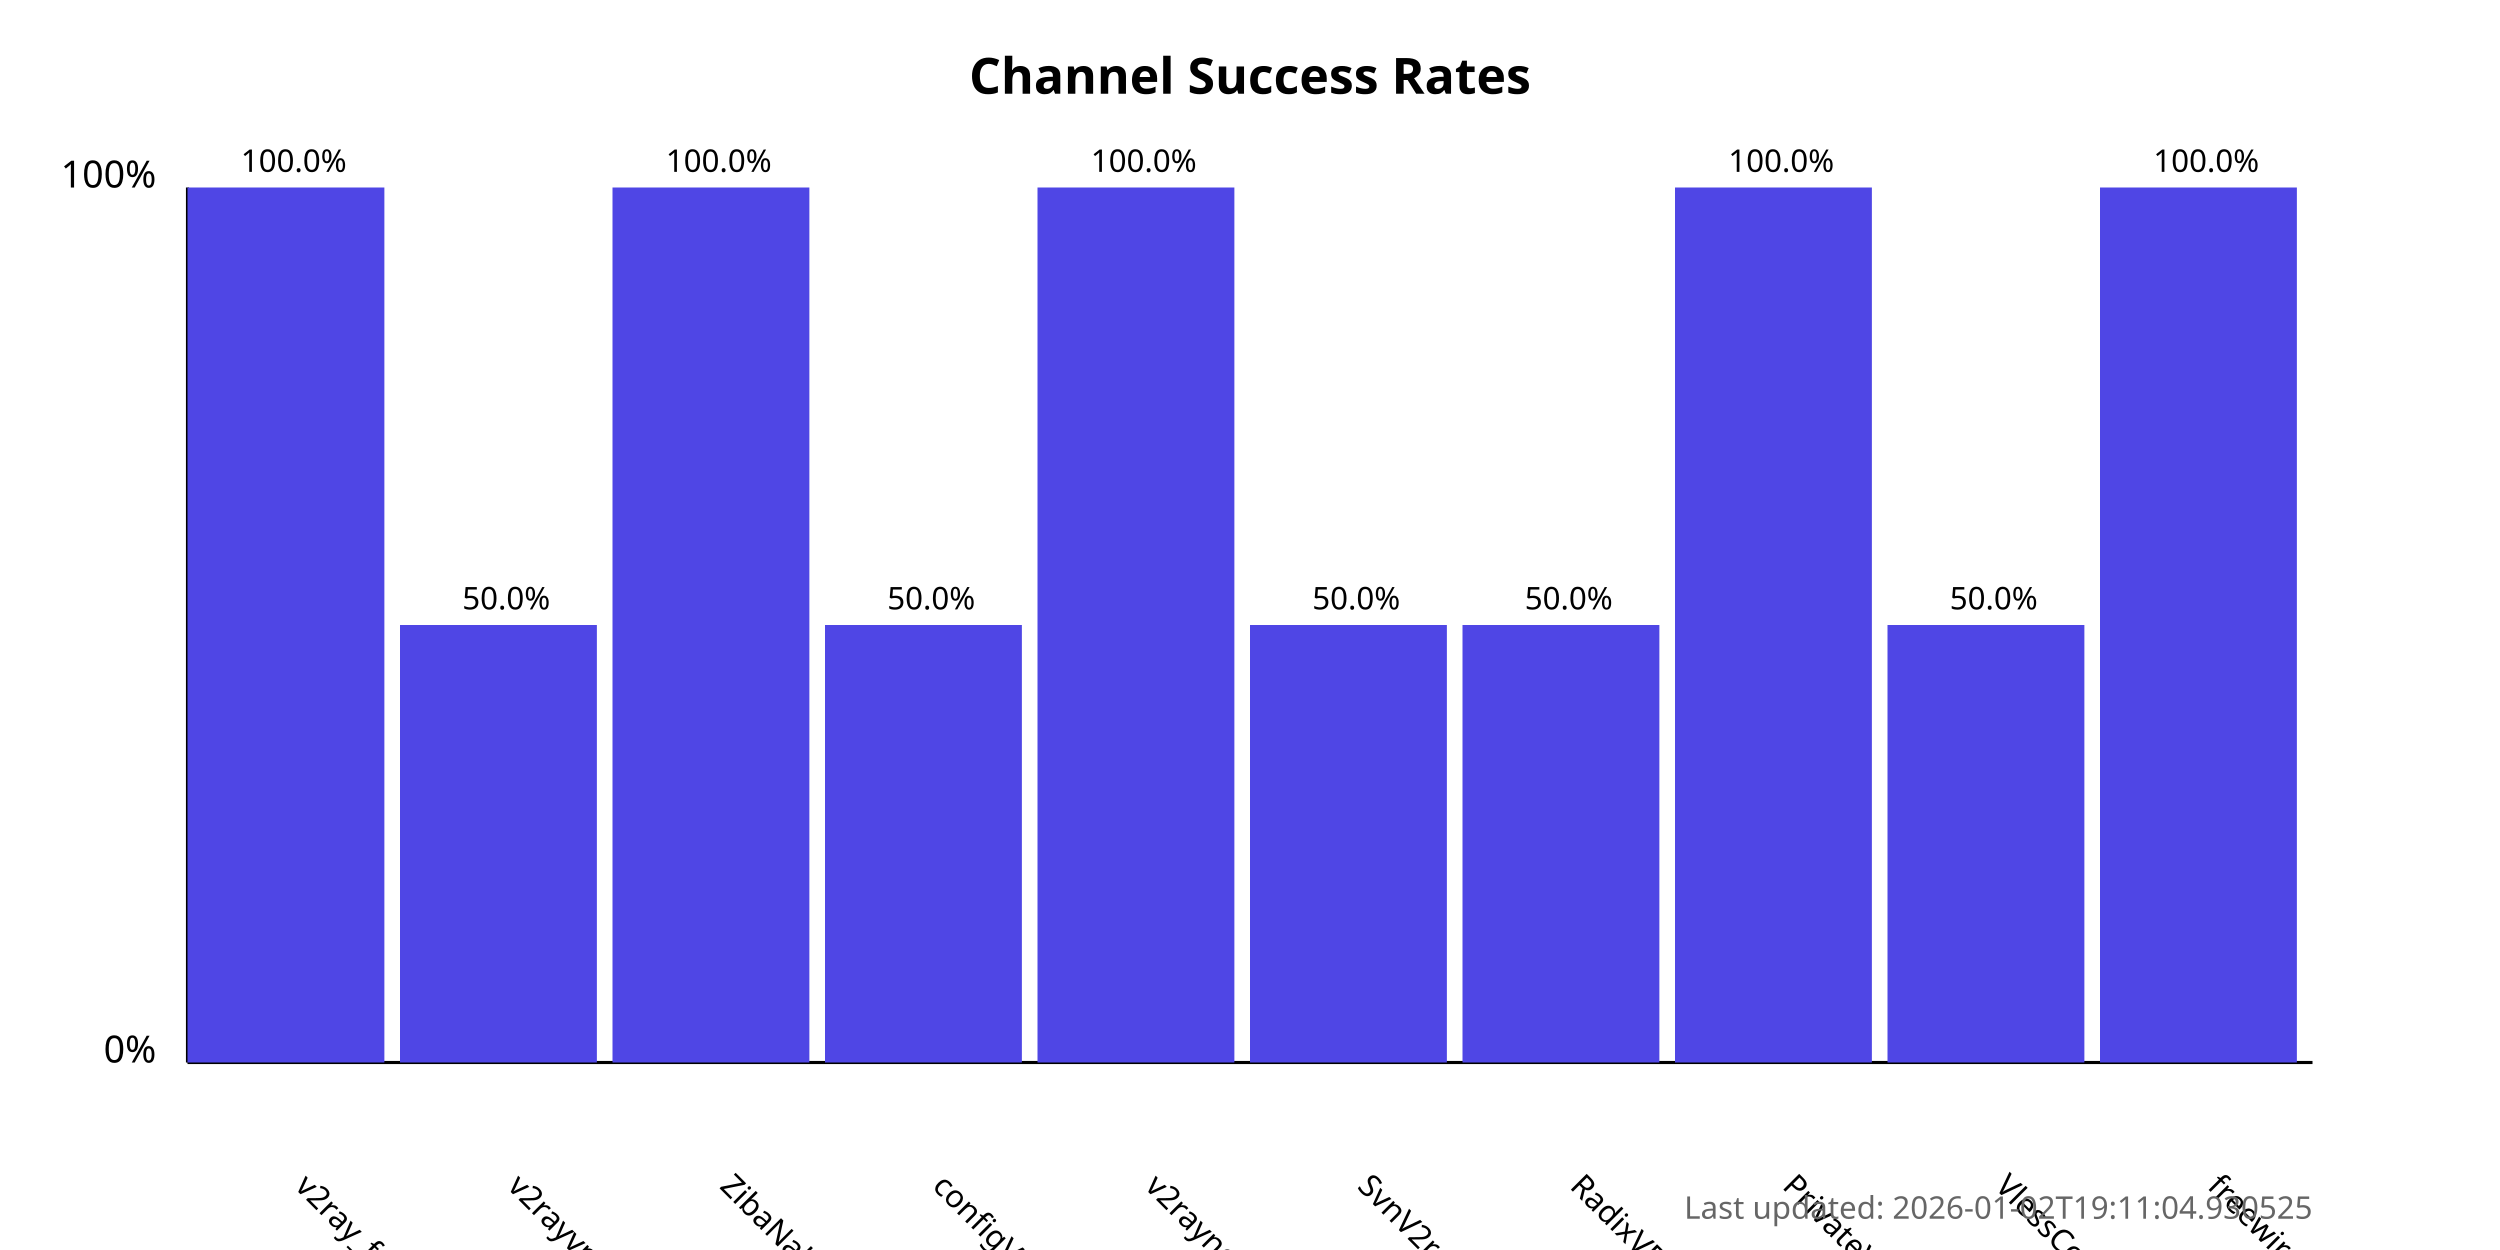
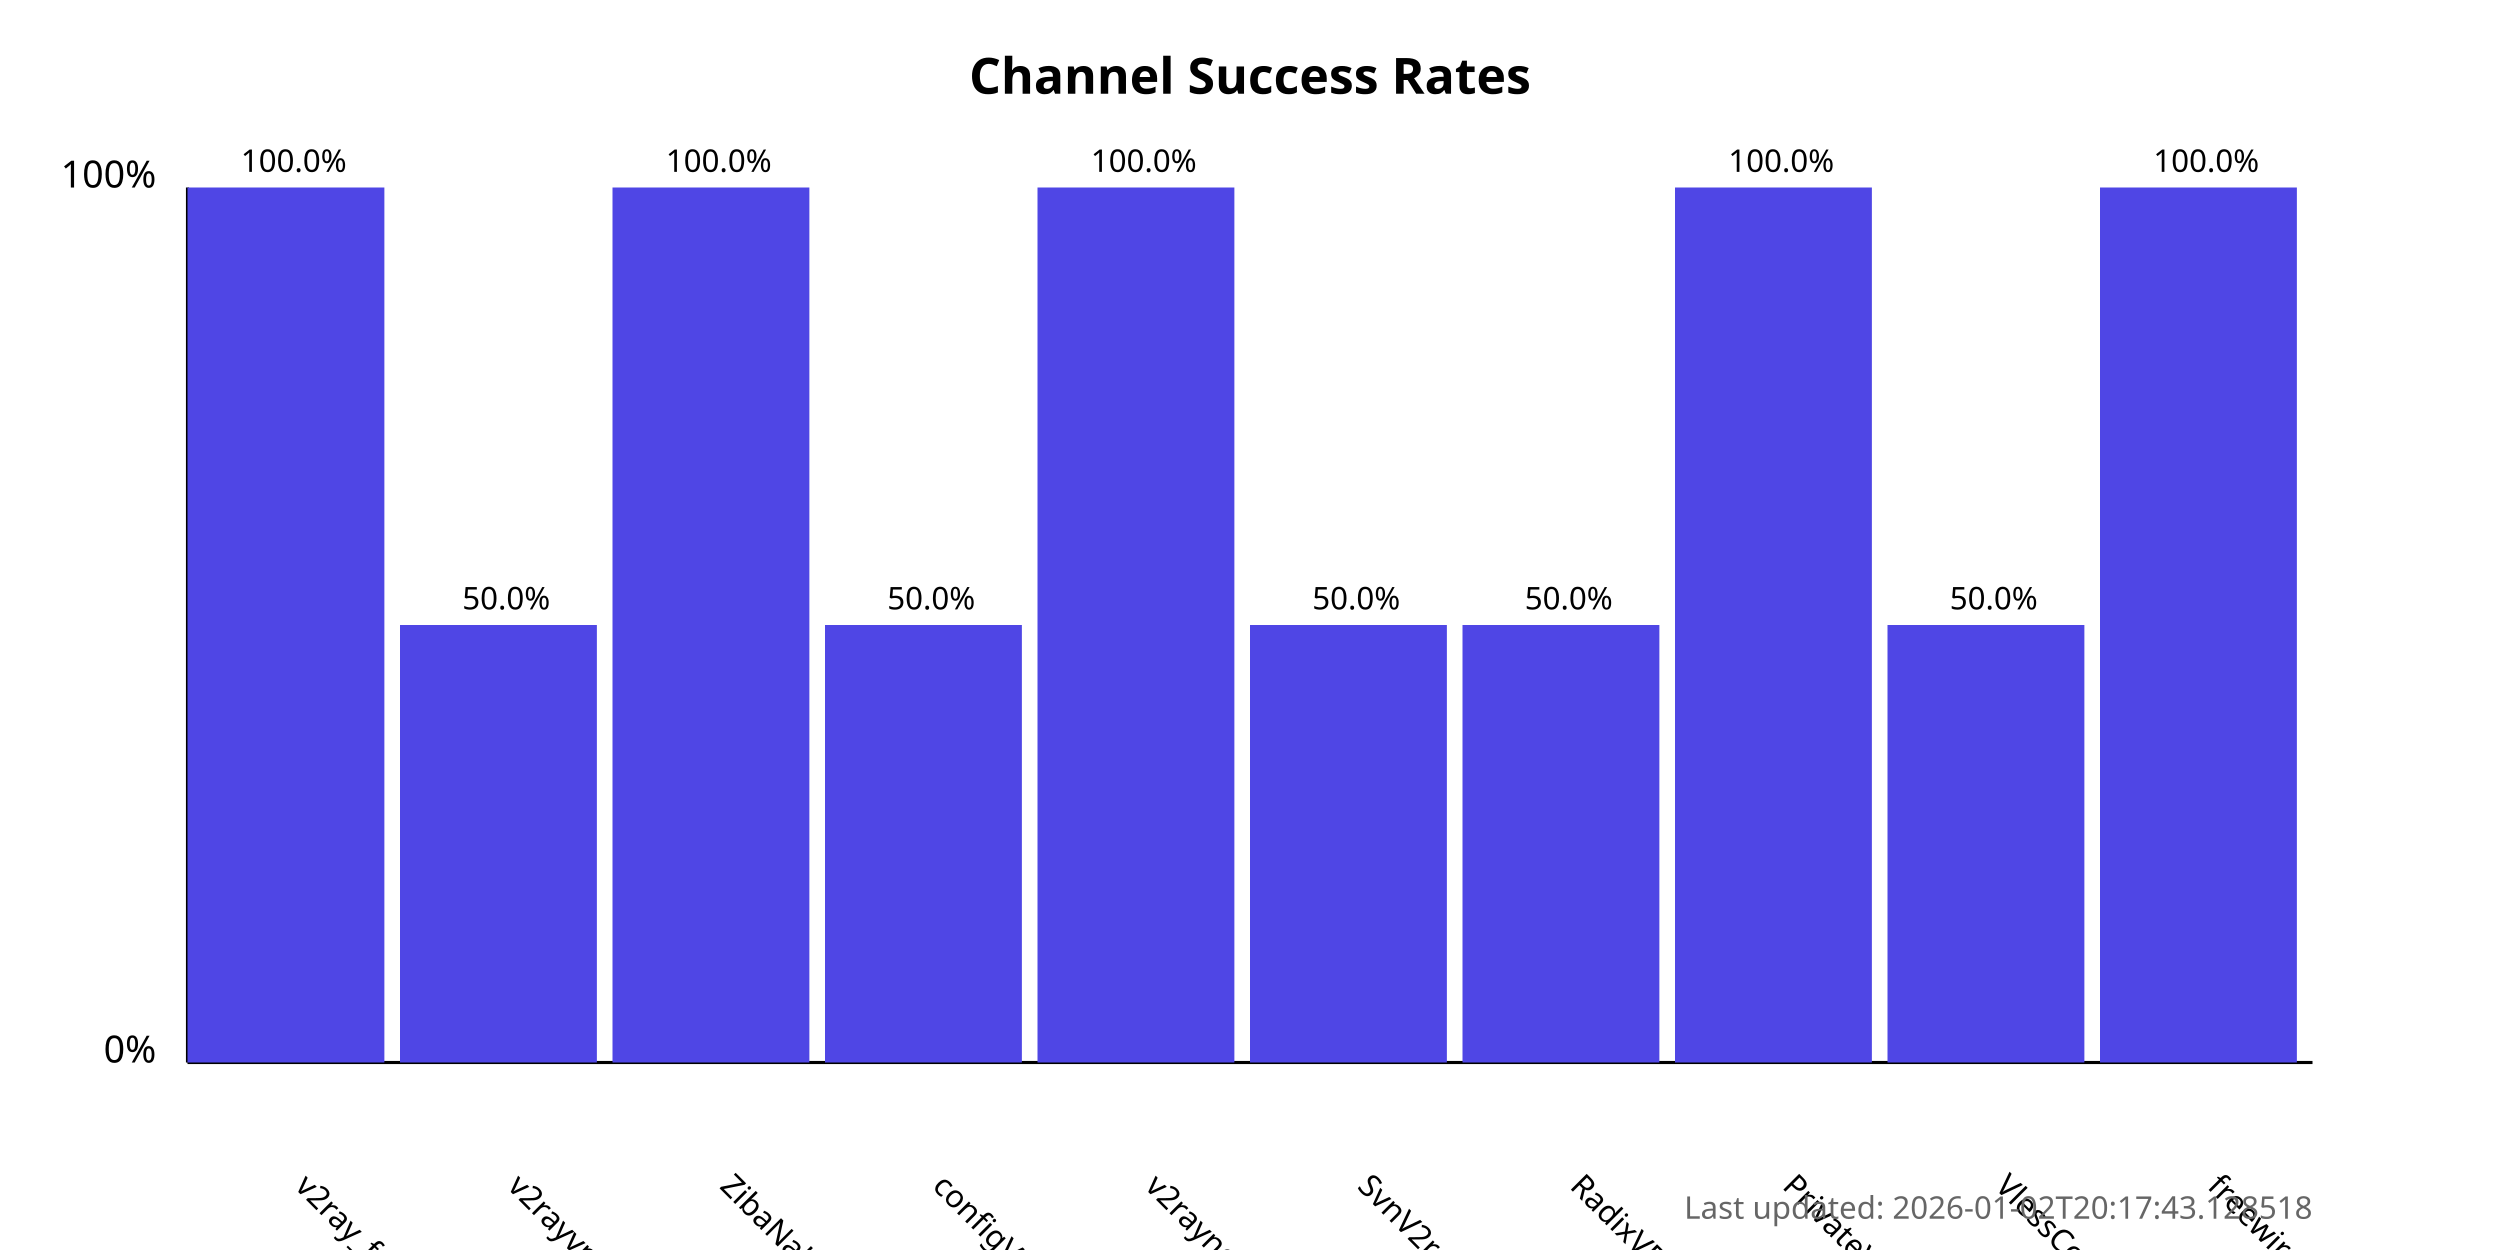
<svg xmlns="http://www.w3.org/2000/svg" width="800" height="400">
  <style>
            .chart-title { font: bold 16px sans-serif; }
            .axis-label { font: 12px sans-serif; }
            .tick-label { font: 10px sans-serif; }
            .bar { fill: #4f46e5; }
            .bar:hover { fill: #6366f1; }
            .timestamp { font: 10px sans-serif; fill: #666; }
        </style>
  <text x="400.0" y="30" text-anchor="middle" class="chart-title">
            Channel Success Rates
        </text>
  <line x1="60" y1="340" x2="60" y2="60" stroke="black" stroke-width="1" />
  <line x1="60" y1="340" x2="740" y2="340" stroke="black" stroke-width="1" />
  <text x="50" y="340" text-anchor="end" class="axis-label">0%</text>
  <text x="50" y="60" text-anchor="end" class="axis-label">100%</text>
  <g>
    <rect x="60" y="60.0" width="63.0" height="280.0" class="bar" />
    <text x="94.0" y="380" transform="rotate(45, 94.0, 380)" text-anchor="start" class="tick-label">
                v2ray_free_conf
            </text>
    <text x="94.0" y="55.0" text-anchor="middle" class="tick-label">
                100.0%
            </text>
  </g>
  <g>
    <rect x="128.0" y="200.0" width="63.0" height="140.0" class="bar" />
    <text x="162.0" y="380" transform="rotate(45, 162.0, 380)" text-anchor="start" class="tick-label">
                v2rayvpno
            </text>
    <text x="162.0" y="195.0" text-anchor="middle" class="tick-label">
                50.0%
            </text>
  </g>
  <g>
    <rect x="196.0" y="60.0" width="63.0" height="280.0" class="bar" />
    <text x="230.0" y="380" transform="rotate(45, 230.0, 380)" text-anchor="start" class="tick-label">
                ZibaNabz
            </text>
    <text x="230.0" y="55.0" text-anchor="middle" class="tick-label">
                100.0%
            </text>
  </g>
  <g>
    <rect x="264.0" y="200.0" width="63.0" height="140.0" class="bar" />
    <text x="298.0" y="380" transform="rotate(45, 298.0, 380)" text-anchor="start" class="tick-label">
                configV2rayForFree
            </text>
    <text x="298.0" y="195.0" text-anchor="middle" class="tick-label">
                50.0%
            </text>
  </g>
  <g>
    <rect x="332.0" y="60.0" width="63.0" height="280.0" class="bar" />
    <text x="366.0" y="380" transform="rotate(45, 366.0, 380)" text-anchor="start" class="tick-label">
                v2rayngvpn
            </text>
    <text x="366.0" y="55.0" text-anchor="middle" class="tick-label">
                100.0%
            </text>
  </g>
  <g>
    <rect x="400.0" y="200.0" width="63.0" height="140.0" class="bar" />
    <text x="434.0" y="380" transform="rotate(45, 434.0, 380)" text-anchor="start" class="tick-label">
                SvnV2ray
            </text>
    <text x="434.0" y="195.0" text-anchor="middle" class="tick-label">
                50.0%
            </text>
  </g>
  <g>
    <rect x="468.0" y="200.0" width="63.0" height="140.0" class="bar" />
    <text x="502.0" y="380" transform="rotate(45, 502.0, 380)" text-anchor="start" class="tick-label">
                RadixVPN
            </text>
    <text x="502.0" y="195.0" text-anchor="middle" class="tick-label">
                50.0%
            </text>
  </g>
  <g>
    <rect x="536.0" y="60.0" width="63.0" height="280.0" class="bar" />
    <text x="570.0" y="380" transform="rotate(45, 570.0, 380)" text-anchor="start" class="tick-label">
                PrivateVPNs
            </text>
    <text x="570.0" y="55.0" text-anchor="middle" class="tick-label">
                100.0%
            </text>
  </g>
  <g>
    <rect x="604.0" y="200.0" width="63.0" height="140.0" class="bar" />
    <text x="638.0" y="380" transform="rotate(45, 638.0, 380)" text-anchor="start" class="tick-label">
                VlessConfig
            </text>
    <text x="638.0" y="195.0" text-anchor="middle" class="tick-label">
                50.0%
            </text>
  </g>
  <g>
    <rect x="672.0" y="60.0" width="63.0" height="280.0" class="bar" />
    <text x="706.0" y="380" transform="rotate(45, 706.0, 380)" text-anchor="start" class="tick-label">
                freewireguard
            </text>
    <text x="706.0" y="55.0" text-anchor="middle" class="tick-label">
                100.0%
            </text>
  </g>
  <text x="740" y="390" text-anchor="end" class="timestamp">
-             Last updated: 2026-01-02T19:11:04.930525
+             Last updated: 2026-01-02T20:17:43.128518
        </text>
</svg>
